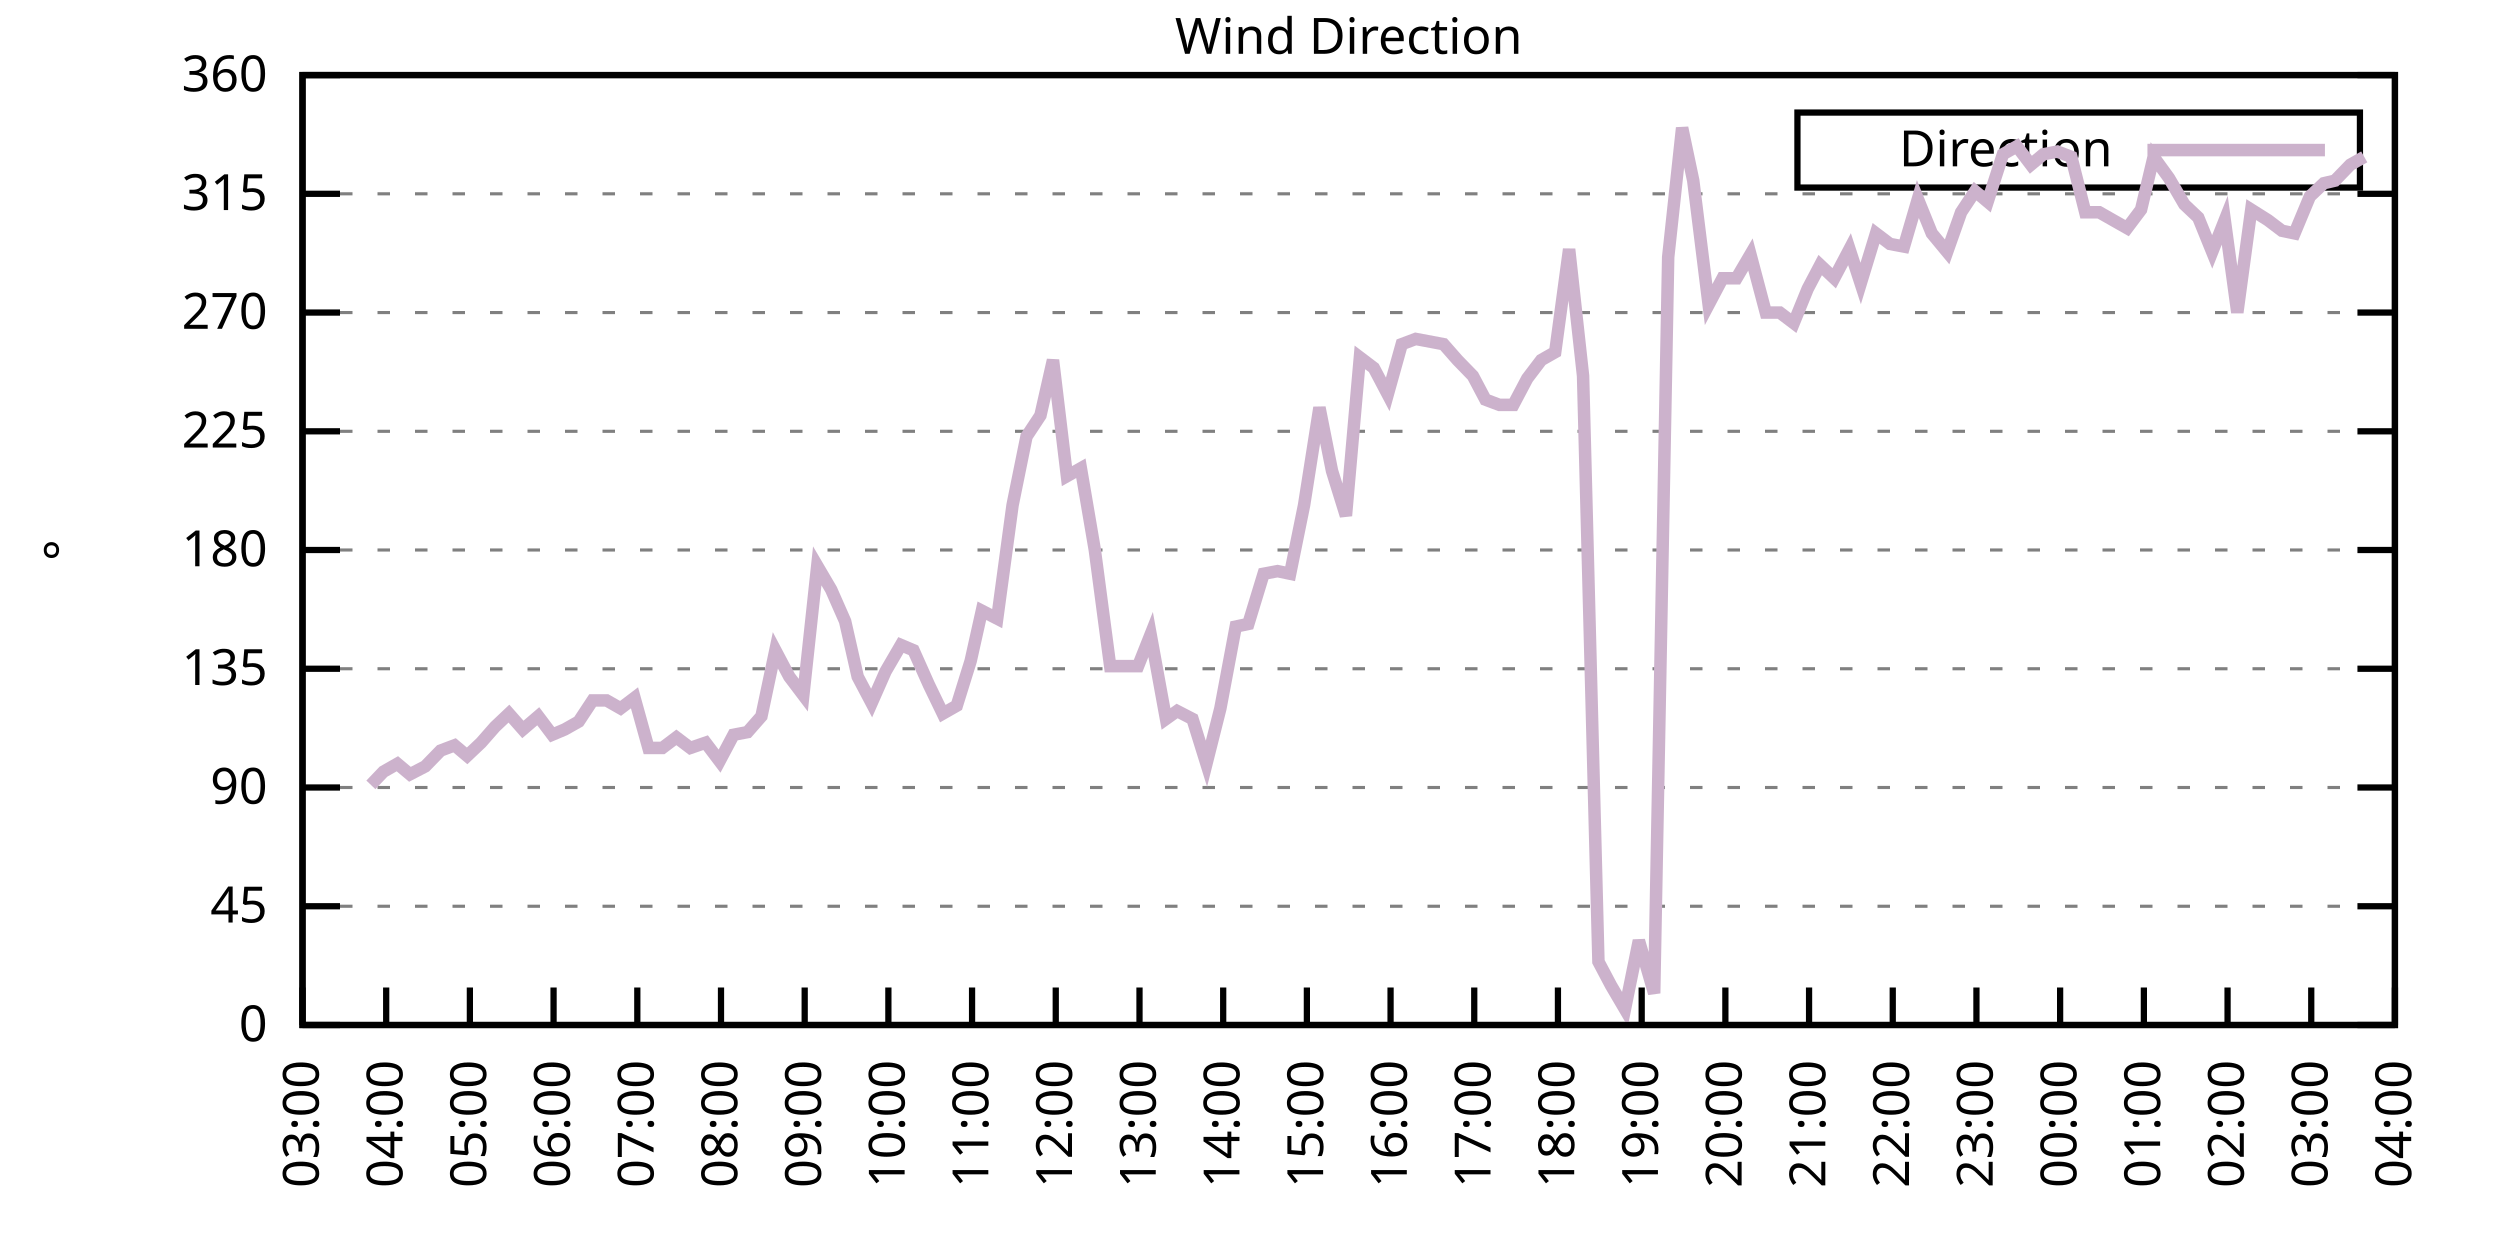
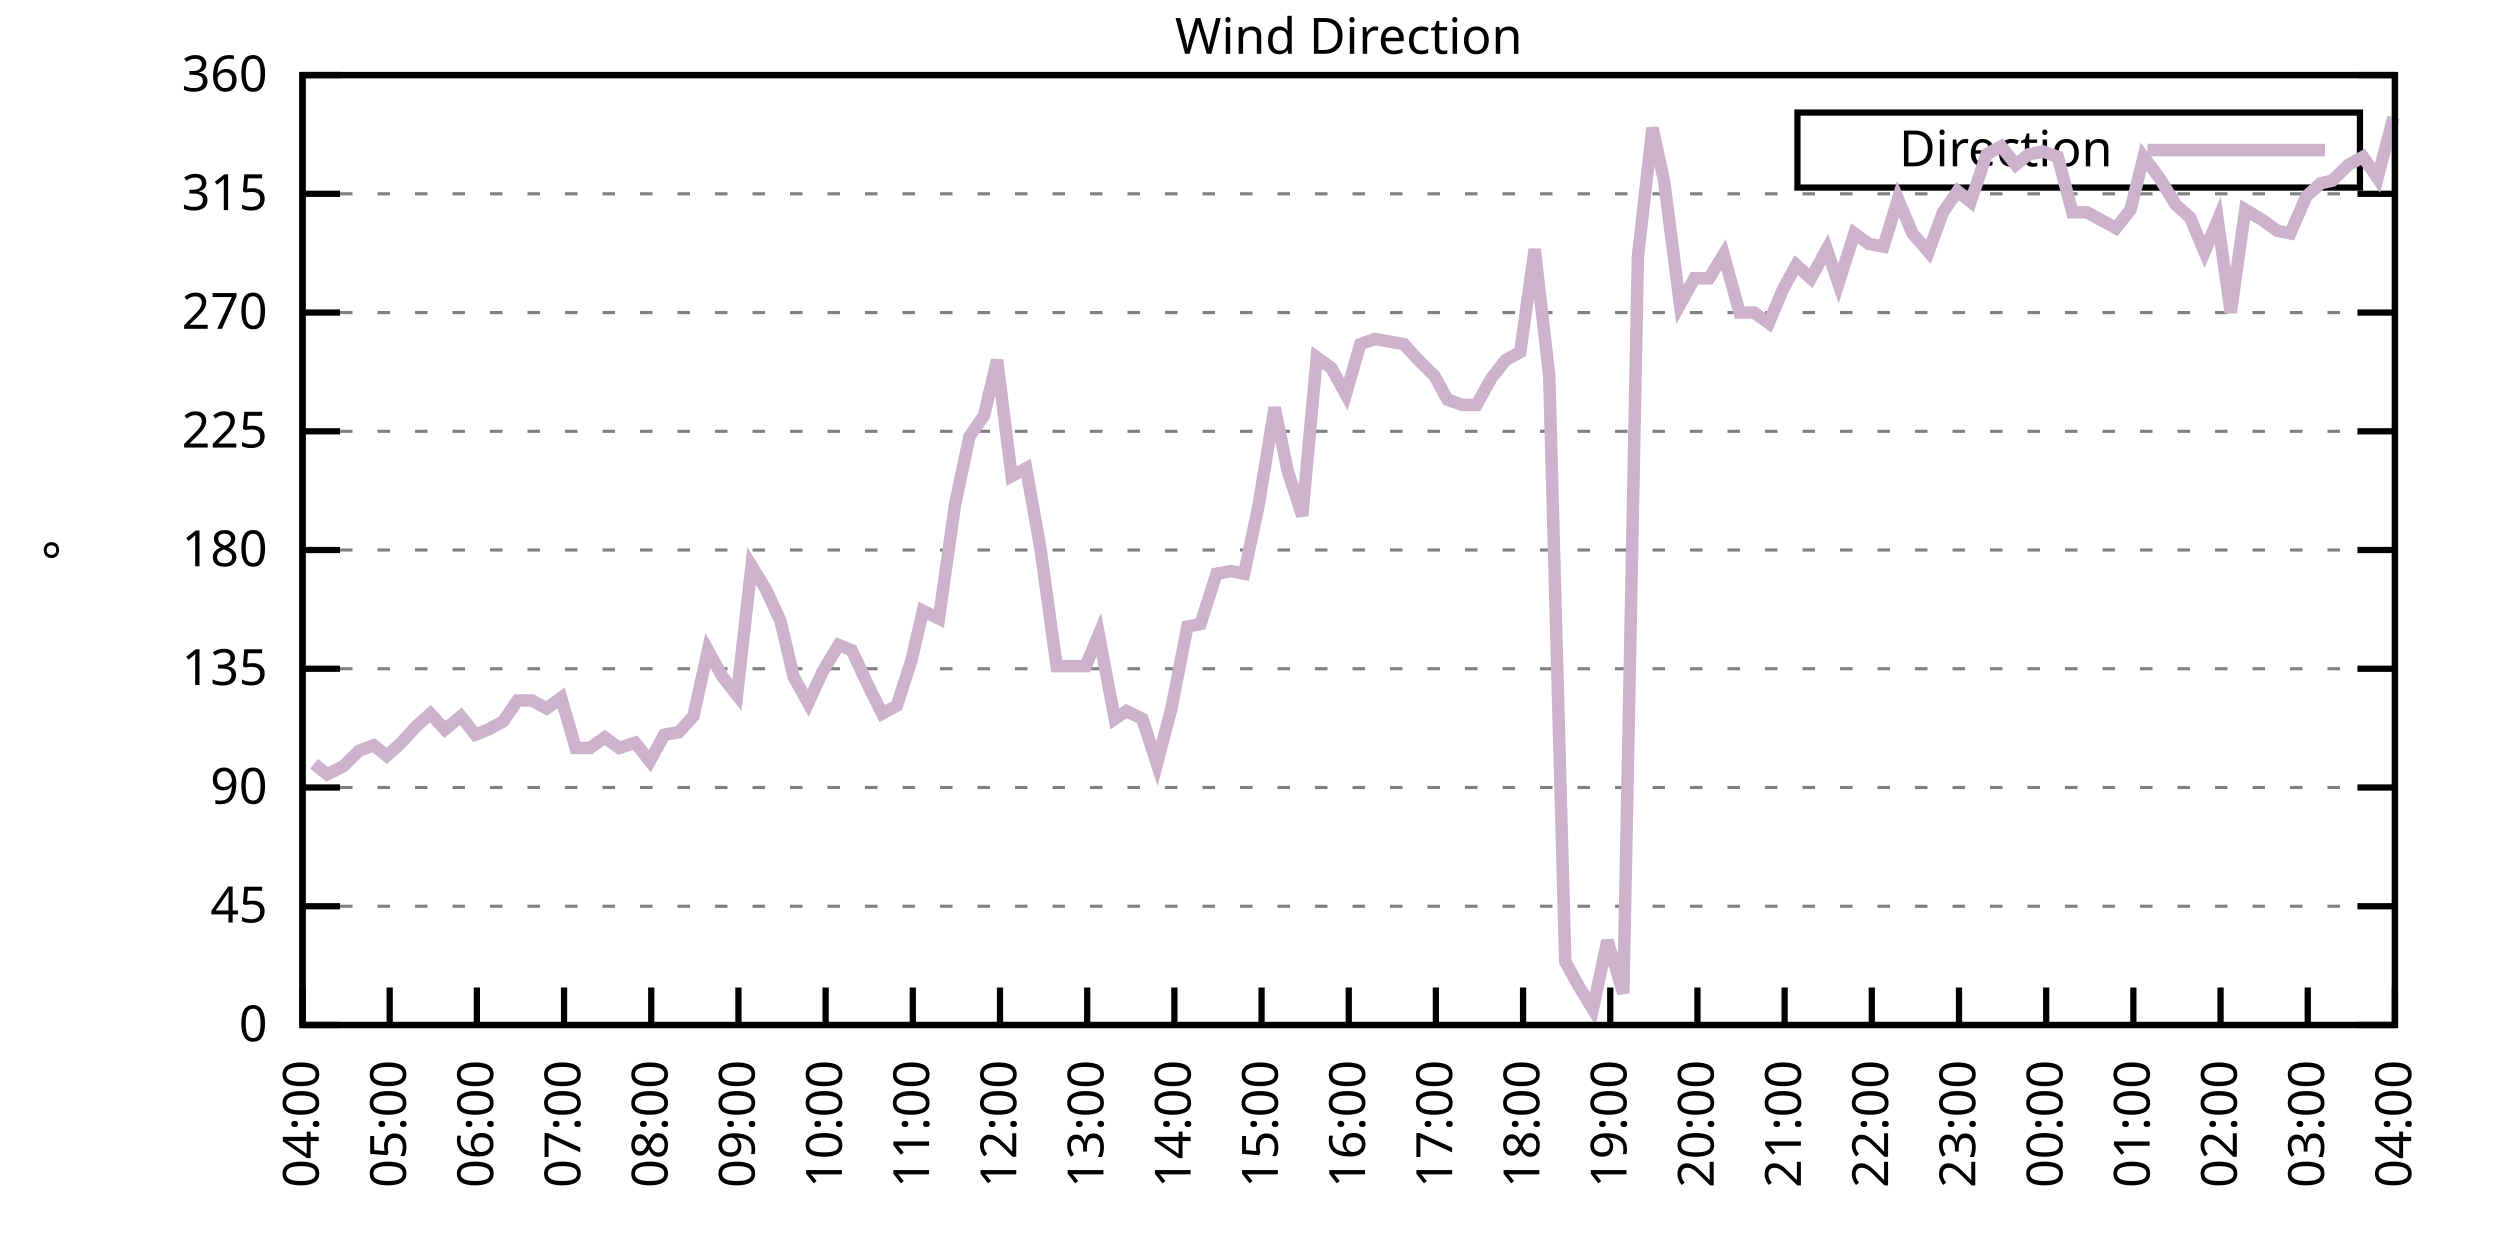
<svg xmlns="http://www.w3.org/2000/svg" xmlns:xlink="http://www.w3.org/1999/xlink" width="400" height="200" viewBox="0 0 400 200">
  <g id="gnuplot_canvas">
    <rect x="0" y="0" width="400" height="200" fill="none" />
    <defs>
      <circle id="gpDot" r="0.5" stroke-width="0.5" stroke="currentColor" />
      <path id="gpPt0" stroke-width="0.333" stroke="currentColor" d="M-1,0 h2 M0,-1 v2" />
      <path id="gpPt1" stroke-width="0.333" stroke="currentColor" d="M-1,-1 L1,1 M1,-1 L-1,1" />
      <path id="gpPt2" stroke-width="0.333" stroke="currentColor" d="M-1,0 L1,0 M0,-1 L0,1 M-1,-1 L1,1 M-1,1 L1,-1" />
      <rect id="gpPt3" stroke-width="0.333" stroke="currentColor" x="-1" y="-1" width="2" height="2" />
      <rect id="gpPt4" stroke-width="0.333" stroke="currentColor" fill="currentColor" x="-1" y="-1" width="2" height="2" />
      <circle id="gpPt5" stroke-width="0.333" stroke="currentColor" cx="0" cy="0" r="1" />
      <use xlink:href="#gpPt5" id="gpPt6" fill="currentColor" stroke="none" />
      <path id="gpPt7" stroke-width="0.333" stroke="currentColor" d="M0,-1.33 L-1.33,0.67 L1.33,0.67 z" />
      <use xlink:href="#gpPt7" id="gpPt8" fill="currentColor" stroke="none" />
      <use xlink:href="#gpPt7" id="gpPt9" stroke="currentColor" transform="rotate(180)" />
      <use xlink:href="#gpPt9" id="gpPt10" fill="currentColor" stroke="none" />
      <use xlink:href="#gpPt3" id="gpPt11" stroke="currentColor" transform="rotate(45)" />
      <use xlink:href="#gpPt11" id="gpPt12" fill="currentColor" stroke="none" />
      <path id="gpPt13" stroke-width="0.333" stroke="currentColor" d="M0,1.330 L1.265,0.411 L0.782,-1.067 L-0.782,-1.076 L-1.265,0.411 z" />
      <use xlink:href="#gpPt13" id="gpPt14" fill="currentColor" stroke="none" />
      <filter id="textbox" filterUnits="objectBoundingBox" x="0" y="0" height="1" width="1">
        <feFlood flood-color="white" flood-opacity="1" result="bgnd" />
        <feComposite in="SourceGraphic" in2="bgnd" operator="atop" />
      </filter>
      <filter id="greybox" filterUnits="objectBoundingBox" x="0" y="0" height="1" width="1">
        <feFlood flood-color="lightgrey" flood-opacity="1" result="grey" />
        <feComposite in="SourceGraphic" in2="grey" operator="atop" />
      </filter>
    </defs>
    <g fill="none" color="white" stroke="currentColor" stroke-width="1.00" stroke-linecap="butt" stroke-linejoin="miter">
</g>
    <g fill="none" color="black" stroke="currentColor" stroke-width="1.00" stroke-linecap="butt" stroke-linejoin="miter">
      <g stroke="none" shape-rendering="crispEdges">
        <polygon fill="rgb(255, 255, 255)" points="48.40,164.00 383.18,164.00 383.18,12.02 48.40,12.02 " />
      </g>
    </g>
    <g fill="none" color="black" stroke="currentColor" stroke-width="1.00" stroke-linecap="butt" stroke-linejoin="miter">
</g>
    <g fill="none" color="black" stroke="black" stroke-width="0.50" stroke-linecap="butt" stroke-linejoin="miter">
</g>
    <g fill="none" color="gray" stroke="currentColor" stroke-width="0.50" stroke-linecap="butt" stroke-linejoin="miter">
      <path stroke="gray" stroke-dasharray="2,4" class="gridline" d="M48.40,164.00 L383.19,164.00  " />
    </g>
    <g fill="none" color="gray" stroke="gray" stroke-width="1.00" stroke-linecap="butt" stroke-linejoin="miter">
</g>
    <g fill="none" color="black" stroke="currentColor" stroke-width="1.00" stroke-linecap="butt" stroke-linejoin="miter">
      <path stroke="black" d="M48.40,164.00 L54.40,164.00 M383.19,164.00 L377.19,164.00  " />
      <g transform="translate(42.80,166.60)" stroke="none" fill="black" font-family="Sans" font-size="8.00" text-anchor="end">
        <text>
          <tspan font-family="Sans"> 0</tspan>
        </text>
      </g>
    </g>
    <g fill="none" color="black" stroke="currentColor" stroke-width="1.00" stroke-linecap="butt" stroke-linejoin="miter">
</g>
    <g fill="none" color="black" stroke="black" stroke-width="0.50" stroke-linecap="butt" stroke-linejoin="miter">
</g>
    <g fill="none" color="gray" stroke="currentColor" stroke-width="0.50" stroke-linecap="butt" stroke-linejoin="miter">
      <path stroke="gray" stroke-dasharray="2,4" class="gridline" d="M48.40,145.00 L383.19,145.00  " />
    </g>
    <g fill="none" color="gray" stroke="gray" stroke-width="1.00" stroke-linecap="butt" stroke-linejoin="miter">
</g>
    <g fill="none" color="black" stroke="currentColor" stroke-width="1.00" stroke-linecap="butt" stroke-linejoin="miter">
      <path stroke="black" d="M48.40,145.00 L54.40,145.00 M383.19,145.00 L377.19,145.00  " />
      <g transform="translate(42.80,147.60)" stroke="none" fill="black" font-family="Sans" font-size="8.00" text-anchor="end">
        <text>
          <tspan font-family="Sans"> 45</tspan>
        </text>
      </g>
    </g>
    <g fill="none" color="black" stroke="currentColor" stroke-width="1.00" stroke-linecap="butt" stroke-linejoin="miter">
</g>
    <g fill="none" color="black" stroke="black" stroke-width="0.50" stroke-linecap="butt" stroke-linejoin="miter">
</g>
    <g fill="none" color="gray" stroke="currentColor" stroke-width="0.50" stroke-linecap="butt" stroke-linejoin="miter">
      <path stroke="gray" stroke-dasharray="2,4" class="gridline" d="M48.40,126.00 L383.19,126.00  " />
    </g>
    <g fill="none" color="gray" stroke="gray" stroke-width="1.00" stroke-linecap="butt" stroke-linejoin="miter">
</g>
    <g fill="none" color="black" stroke="currentColor" stroke-width="1.00" stroke-linecap="butt" stroke-linejoin="miter">
      <path stroke="black" d="M48.40,126.00 L54.40,126.00 M383.19,126.00 L377.19,126.00  " />
      <g transform="translate(42.80,128.60)" stroke="none" fill="black" font-family="Sans" font-size="8.00" text-anchor="end">
        <text>
          <tspan font-family="Sans"> 90</tspan>
        </text>
      </g>
    </g>
    <g fill="none" color="black" stroke="currentColor" stroke-width="1.00" stroke-linecap="butt" stroke-linejoin="miter">
</g>
    <g fill="none" color="black" stroke="black" stroke-width="0.50" stroke-linecap="butt" stroke-linejoin="miter">
</g>
    <g fill="none" color="gray" stroke="currentColor" stroke-width="0.50" stroke-linecap="butt" stroke-linejoin="miter">
      <path stroke="gray" stroke-dasharray="2,4" class="gridline" d="M48.40,107.00 L383.19,107.00  " />
    </g>
    <g fill="none" color="gray" stroke="gray" stroke-width="1.00" stroke-linecap="butt" stroke-linejoin="miter">
</g>
    <g fill="none" color="black" stroke="currentColor" stroke-width="1.00" stroke-linecap="butt" stroke-linejoin="miter">
      <path stroke="black" d="M48.40,107.00 L54.40,107.00 M383.19,107.00 L377.19,107.00  " />
      <g transform="translate(42.80,109.60)" stroke="none" fill="black" font-family="Sans" font-size="8.00" text-anchor="end">
        <text>
          <tspan font-family="Sans"> 135</tspan>
        </text>
      </g>
    </g>
    <g fill="none" color="black" stroke="currentColor" stroke-width="1.00" stroke-linecap="butt" stroke-linejoin="miter">
</g>
    <g fill="none" color="black" stroke="black" stroke-width="0.50" stroke-linecap="butt" stroke-linejoin="miter">
</g>
    <g fill="none" color="gray" stroke="currentColor" stroke-width="0.50" stroke-linecap="butt" stroke-linejoin="miter">
      <path stroke="gray" stroke-dasharray="2,4" class="gridline" d="M48.40,88.00 L383.19,88.00  " />
    </g>
    <g fill="none" color="gray" stroke="gray" stroke-width="1.00" stroke-linecap="butt" stroke-linejoin="miter">
</g>
    <g fill="none" color="black" stroke="currentColor" stroke-width="1.00" stroke-linecap="butt" stroke-linejoin="miter">
      <path stroke="black" d="M48.40,88.00 L54.40,88.00 M383.19,88.00 L377.19,88.00  " />
      <g transform="translate(42.80,90.60)" stroke="none" fill="black" font-family="Sans" font-size="8.00" text-anchor="end">
        <text>
          <tspan font-family="Sans"> 180</tspan>
        </text>
      </g>
    </g>
    <g fill="none" color="black" stroke="currentColor" stroke-width="1.00" stroke-linecap="butt" stroke-linejoin="miter">
</g>
    <g fill="none" color="black" stroke="black" stroke-width="0.50" stroke-linecap="butt" stroke-linejoin="miter">
</g>
    <g fill="none" color="gray" stroke="currentColor" stroke-width="0.50" stroke-linecap="butt" stroke-linejoin="miter">
      <path stroke="gray" stroke-dasharray="2,4" class="gridline" d="M48.40,69.01 L383.19,69.01  " />
    </g>
    <g fill="none" color="gray" stroke="gray" stroke-width="1.00" stroke-linecap="butt" stroke-linejoin="miter">
</g>
    <g fill="none" color="black" stroke="currentColor" stroke-width="1.00" stroke-linecap="butt" stroke-linejoin="miter">
      <path stroke="black" d="M48.40,69.01 L54.40,69.01 M383.19,69.01 L377.19,69.01  " />
      <g transform="translate(42.80,71.61)" stroke="none" fill="black" font-family="Sans" font-size="8.00" text-anchor="end">
        <text>
          <tspan font-family="Sans"> 225</tspan>
        </text>
      </g>
    </g>
    <g fill="none" color="black" stroke="currentColor" stroke-width="1.00" stroke-linecap="butt" stroke-linejoin="miter">
</g>
    <g fill="none" color="black" stroke="black" stroke-width="0.50" stroke-linecap="butt" stroke-linejoin="miter">
</g>
    <g fill="none" color="gray" stroke="currentColor" stroke-width="0.50" stroke-linecap="butt" stroke-linejoin="miter">
      <path stroke="gray" stroke-dasharray="2,4" class="gridline" d="M48.40,50.01 L383.19,50.01  " />
    </g>
    <g fill="none" color="gray" stroke="gray" stroke-width="1.00" stroke-linecap="butt" stroke-linejoin="miter">
</g>
    <g fill="none" color="black" stroke="currentColor" stroke-width="1.00" stroke-linecap="butt" stroke-linejoin="miter">
      <path stroke="black" d="M48.40,50.01 L54.40,50.01 M383.19,50.01 L377.19,50.01  " />
      <g transform="translate(42.80,52.61)" stroke="none" fill="black" font-family="Sans" font-size="8.00" text-anchor="end">
        <text>
          <tspan font-family="Sans"> 270</tspan>
        </text>
      </g>
    </g>
    <g fill="none" color="black" stroke="currentColor" stroke-width="1.00" stroke-linecap="butt" stroke-linejoin="miter">
</g>
    <g fill="none" color="black" stroke="black" stroke-width="0.50" stroke-linecap="butt" stroke-linejoin="miter">
</g>
    <g fill="none" color="gray" stroke="currentColor" stroke-width="0.50" stroke-linecap="butt" stroke-linejoin="miter">
      <path stroke="gray" stroke-dasharray="2,4" class="gridline" d="M48.40,31.01 L383.19,31.01  " />
    </g>
    <g fill="none" color="gray" stroke="gray" stroke-width="1.00" stroke-linecap="butt" stroke-linejoin="miter">
</g>
    <g fill="none" color="black" stroke="currentColor" stroke-width="1.00" stroke-linecap="butt" stroke-linejoin="miter">
      <path stroke="black" d="M48.40,31.01 L54.40,31.01 M383.19,31.01 L377.19,31.01  " />
      <g transform="translate(42.80,33.61)" stroke="none" fill="black" font-family="Sans" font-size="8.00" text-anchor="end">
        <text>
          <tspan font-family="Sans"> 315</tspan>
        </text>
      </g>
    </g>
    <g fill="none" color="black" stroke="currentColor" stroke-width="1.00" stroke-linecap="butt" stroke-linejoin="miter">
</g>
    <g fill="none" color="black" stroke="black" stroke-width="0.50" stroke-linecap="butt" stroke-linejoin="miter">
</g>
    <g fill="none" color="gray" stroke="currentColor" stroke-width="0.50" stroke-linecap="butt" stroke-linejoin="miter">
      <path stroke="gray" stroke-dasharray="2,4" class="gridline" d="M48.40,12.01 L383.19,12.01  " />
    </g>
    <g fill="none" color="gray" stroke="gray" stroke-width="1.00" stroke-linecap="butt" stroke-linejoin="miter">
</g>
    <g fill="none" color="black" stroke="currentColor" stroke-width="1.00" stroke-linecap="butt" stroke-linejoin="miter">
      <path stroke="black" d="M48.40,12.01 L54.40,12.01 M383.19,12.01 L377.19,12.01  " />
      <g transform="translate(42.80,14.61)" stroke="none" fill="black" font-family="Sans" font-size="8.00" text-anchor="end">
        <text>
          <tspan font-family="Sans"> 360</tspan>
        </text>
      </g>
    </g>
    <g fill="none" color="black" stroke="currentColor" stroke-width="1.00" stroke-linecap="butt" stroke-linejoin="miter">
      <path stroke="black" d="M48.40,164.00 L48.40,158.00  " />
      <g transform="translate(51.00,169.60) rotate(270.00)" stroke="none" fill="black" font-family="Sans" font-size="8.00" text-anchor="end">
        <text>
-           <tspan font-family="Sans">03:00</tspan>
-         </text>
-       </g>
-     </g>
-     <g fill="none" color="black" stroke="currentColor" stroke-width="1.00" stroke-linecap="butt" stroke-linejoin="miter">
-       <path stroke="black" d="M61.79,164.00 L61.79,158.00  " />
-       <g transform="translate(64.39,169.60) rotate(270.00)" stroke="none" fill="black" font-family="Sans" font-size="8.00" text-anchor="end">
-         <text>
          <tspan font-family="Sans">04:00</tspan>
        </text>
      </g>
    </g>
    <g fill="none" color="black" stroke="currentColor" stroke-width="1.00" stroke-linecap="butt" stroke-linejoin="miter">
-       <path stroke="black" d="M75.18,164.00 L75.18,158.00  " />
-       <g transform="translate(77.78,169.60) rotate(270.00)" stroke="none" fill="black" font-family="Sans" font-size="8.00" text-anchor="end">
+       <path stroke="black" d="M62.35,164.00 L62.35,158.00  " />
+       <g transform="translate(64.95,169.60) rotate(270.00)" stroke="none" fill="black" font-family="Sans" font-size="8.00" text-anchor="end">
        <text>
          <tspan font-family="Sans">05:00</tspan>
        </text>
      </g>
    </g>
    <g fill="none" color="black" stroke="currentColor" stroke-width="1.00" stroke-linecap="butt" stroke-linejoin="miter">
-       <path stroke="black" d="M88.57,164.00 L88.57,158.00  " />
-       <g transform="translate(91.17,169.60) rotate(270.00)" stroke="none" fill="black" font-family="Sans" font-size="8.00" text-anchor="end">
+       <path stroke="black" d="M76.30,164.00 L76.30,158.00  " />
+       <g transform="translate(78.90,169.60) rotate(270.00)" stroke="none" fill="black" font-family="Sans" font-size="8.00" text-anchor="end">
        <text>
          <tspan font-family="Sans">06:00</tspan>
        </text>
      </g>
    </g>
    <g fill="none" color="black" stroke="currentColor" stroke-width="1.00" stroke-linecap="butt" stroke-linejoin="miter">
-       <path stroke="black" d="M101.97,164.00 L101.97,158.00  " />
-       <g transform="translate(104.57,169.60) rotate(270.00)" stroke="none" fill="black" font-family="Sans" font-size="8.00" text-anchor="end">
+       <path stroke="black" d="M90.25,164.00 L90.25,158.00  " />
+       <g transform="translate(92.85,169.60) rotate(270.00)" stroke="none" fill="black" font-family="Sans" font-size="8.00" text-anchor="end">
        <text>
          <tspan font-family="Sans">07:00</tspan>
        </text>
      </g>
    </g>
    <g fill="none" color="black" stroke="currentColor" stroke-width="1.00" stroke-linecap="butt" stroke-linejoin="miter">
-       <path stroke="black" d="M115.36,164.00 L115.36,158.00  " />
-       <g transform="translate(117.96,169.60) rotate(270.00)" stroke="none" fill="black" font-family="Sans" font-size="8.00" text-anchor="end">
+       <path stroke="black" d="M104.20,164.00 L104.20,158.00  " />
+       <g transform="translate(106.80,169.60) rotate(270.00)" stroke="none" fill="black" font-family="Sans" font-size="8.00" text-anchor="end">
        <text>
          <tspan font-family="Sans">08:00</tspan>
        </text>
      </g>
    </g>
    <g fill="none" color="black" stroke="currentColor" stroke-width="1.00" stroke-linecap="butt" stroke-linejoin="miter">
-       <path stroke="black" d="M128.75,164.00 L128.75,158.00  " />
-       <g transform="translate(131.35,169.60) rotate(270.00)" stroke="none" fill="black" font-family="Sans" font-size="8.00" text-anchor="end">
+       <path stroke="black" d="M118.15,164.00 L118.15,158.00  " />
+       <g transform="translate(120.75,169.60) rotate(270.00)" stroke="none" fill="black" font-family="Sans" font-size="8.00" text-anchor="end">
        <text>
          <tspan font-family="Sans">09:00</tspan>
        </text>
      </g>
    </g>
    <g fill="none" color="black" stroke="currentColor" stroke-width="1.00" stroke-linecap="butt" stroke-linejoin="miter">
-       <path stroke="black" d="M142.14,164.00 L142.14,158.00  " />
-       <g transform="translate(144.74,169.60) rotate(270.00)" stroke="none" fill="black" font-family="Sans" font-size="8.00" text-anchor="end">
+       <path stroke="black" d="M132.10,164.00 L132.10,158.00  " />
+       <g transform="translate(134.70,169.60) rotate(270.00)" stroke="none" fill="black" font-family="Sans" font-size="8.00" text-anchor="end">
        <text>
          <tspan font-family="Sans">10:00</tspan>
        </text>
      </g>
    </g>
    <g fill="none" color="black" stroke="currentColor" stroke-width="1.00" stroke-linecap="butt" stroke-linejoin="miter">
-       <path stroke="black" d="M155.53,164.00 L155.53,158.00  " />
-       <g transform="translate(158.13,169.60) rotate(270.00)" stroke="none" fill="black" font-family="Sans" font-size="8.00" text-anchor="end">
+       <path stroke="black" d="M146.05,164.00 L146.05,158.00  " />
+       <g transform="translate(148.65,169.60) rotate(270.00)" stroke="none" fill="black" font-family="Sans" font-size="8.00" text-anchor="end">
        <text>
          <tspan font-family="Sans">11:00</tspan>
        </text>
      </g>
    </g>
    <g fill="none" color="black" stroke="currentColor" stroke-width="1.00" stroke-linecap="butt" stroke-linejoin="miter">
-       <path stroke="black" d="M168.92,164.00 L168.92,158.00  " />
-       <g transform="translate(171.52,169.60) rotate(270.00)" stroke="none" fill="black" font-family="Sans" font-size="8.00" text-anchor="end">
+       <path stroke="black" d="M160.00,164.00 L160.00,158.00  " />
+       <g transform="translate(162.60,169.60) rotate(270.00)" stroke="none" fill="black" font-family="Sans" font-size="8.00" text-anchor="end">
        <text>
          <tspan font-family="Sans">12:00</tspan>
        </text>
      </g>
    </g>
    <g fill="none" color="black" stroke="currentColor" stroke-width="1.00" stroke-linecap="butt" stroke-linejoin="miter">
-       <path stroke="black" d="M182.32,164.00 L182.32,158.00  " />
-       <g transform="translate(184.92,169.60) rotate(270.00)" stroke="none" fill="black" font-family="Sans" font-size="8.00" text-anchor="end">
+       <path stroke="black" d="M173.95,164.00 L173.95,158.00  " />
+       <g transform="translate(176.55,169.60) rotate(270.00)" stroke="none" fill="black" font-family="Sans" font-size="8.00" text-anchor="end">
        <text>
          <tspan font-family="Sans">13:00</tspan>
        </text>
      </g>
    </g>
    <g fill="none" color="black" stroke="currentColor" stroke-width="1.00" stroke-linecap="butt" stroke-linejoin="miter">
-       <path stroke="black" d="M195.71,164.00 L195.71,158.00  " />
-       <g transform="translate(198.31,169.60) rotate(270.00)" stroke="none" fill="black" font-family="Sans" font-size="8.00" text-anchor="end">
+       <path stroke="black" d="M187.90,164.00 L187.90,158.00  " />
+       <g transform="translate(190.50,169.60) rotate(270.00)" stroke="none" fill="black" font-family="Sans" font-size="8.00" text-anchor="end">
        <text>
          <tspan font-family="Sans">14:00</tspan>
        </text>
      </g>
    </g>
    <g fill="none" color="black" stroke="currentColor" stroke-width="1.00" stroke-linecap="butt" stroke-linejoin="miter">
-       <path stroke="black" d="M209.10,164.00 L209.10,158.00  " />
-       <g transform="translate(211.70,169.60) rotate(270.00)" stroke="none" fill="black" font-family="Sans" font-size="8.00" text-anchor="end">
+       <path stroke="black" d="M201.85,164.00 L201.85,158.00  " />
+       <g transform="translate(204.45,169.60) rotate(270.00)" stroke="none" fill="black" font-family="Sans" font-size="8.00" text-anchor="end">
        <text>
          <tspan font-family="Sans">15:00</tspan>
        </text>
      </g>
    </g>
    <g fill="none" color="black" stroke="currentColor" stroke-width="1.00" stroke-linecap="butt" stroke-linejoin="miter">
-       <path stroke="black" d="M222.49,164.00 L222.49,158.00  " />
-       <g transform="translate(225.09,169.60) rotate(270.00)" stroke="none" fill="black" font-family="Sans" font-size="8.00" text-anchor="end">
+       <path stroke="black" d="M215.80,164.00 L215.80,158.00  " />
+       <g transform="translate(218.40,169.60) rotate(270.00)" stroke="none" fill="black" font-family="Sans" font-size="8.00" text-anchor="end">
        <text>
          <tspan font-family="Sans">16:00</tspan>
        </text>
      </g>
    </g>
    <g fill="none" color="black" stroke="currentColor" stroke-width="1.00" stroke-linecap="butt" stroke-linejoin="miter">
-       <path stroke="black" d="M235.88,164.00 L235.88,158.00  " />
-       <g transform="translate(238.48,169.60) rotate(270.00)" stroke="none" fill="black" font-family="Sans" font-size="8.00" text-anchor="end">
+       <path stroke="black" d="M229.74,164.00 L229.74,158.00  " />
+       <g transform="translate(232.34,169.60) rotate(270.00)" stroke="none" fill="black" font-family="Sans" font-size="8.00" text-anchor="end">
        <text>
          <tspan font-family="Sans">17:00</tspan>
        </text>
      </g>
    </g>
    <g fill="none" color="black" stroke="currentColor" stroke-width="1.00" stroke-linecap="butt" stroke-linejoin="miter">
-       <path stroke="black" d="M249.27,164.00 L249.27,158.00  " />
-       <g transform="translate(251.87,169.60) rotate(270.00)" stroke="none" fill="black" font-family="Sans" font-size="8.00" text-anchor="end">
+       <path stroke="black" d="M243.69,164.00 L243.69,158.00  " />
+       <g transform="translate(246.29,169.60) rotate(270.00)" stroke="none" fill="black" font-family="Sans" font-size="8.00" text-anchor="end">
        <text>
          <tspan font-family="Sans">18:00</tspan>
        </text>
      </g>
    </g>
    <g fill="none" color="black" stroke="currentColor" stroke-width="1.00" stroke-linecap="butt" stroke-linejoin="miter">
-       <path stroke="black" d="M262.67,164.00 L262.67,158.00  " />
-       <g transform="translate(265.27,169.60) rotate(270.00)" stroke="none" fill="black" font-family="Sans" font-size="8.00" text-anchor="end">
+       <path stroke="black" d="M257.64,164.00 L257.64,158.00  " />
+       <g transform="translate(260.24,169.60) rotate(270.00)" stroke="none" fill="black" font-family="Sans" font-size="8.00" text-anchor="end">
        <text>
          <tspan font-family="Sans">19:00</tspan>
        </text>
      </g>
    </g>
    <g fill="none" color="black" stroke="currentColor" stroke-width="1.00" stroke-linecap="butt" stroke-linejoin="miter">
-       <path stroke="black" d="M276.06,164.00 L276.06,158.00  " />
-       <g transform="translate(278.66,169.60) rotate(270.00)" stroke="none" fill="black" font-family="Sans" font-size="8.00" text-anchor="end">
+       <path stroke="black" d="M271.59,164.00 L271.59,158.00  " />
+       <g transform="translate(274.19,169.60) rotate(270.00)" stroke="none" fill="black" font-family="Sans" font-size="8.00" text-anchor="end">
        <text>
          <tspan font-family="Sans">20:00</tspan>
        </text>
      </g>
    </g>
    <g fill="none" color="black" stroke="currentColor" stroke-width="1.00" stroke-linecap="butt" stroke-linejoin="miter">
-       <path stroke="black" d="M289.45,164.00 L289.45,158.00  " />
-       <g transform="translate(292.05,169.60) rotate(270.00)" stroke="none" fill="black" font-family="Sans" font-size="8.00" text-anchor="end">
+       <path stroke="black" d="M285.54,164.00 L285.54,158.00  " />
+       <g transform="translate(288.14,169.60) rotate(270.00)" stroke="none" fill="black" font-family="Sans" font-size="8.00" text-anchor="end">
        <text>
          <tspan font-family="Sans">21:00</tspan>
        </text>
      </g>
    </g>
    <g fill="none" color="black" stroke="currentColor" stroke-width="1.00" stroke-linecap="butt" stroke-linejoin="miter">
-       <path stroke="black" d="M302.84,164.00 L302.84,158.00  " />
-       <g transform="translate(305.44,169.60) rotate(270.00)" stroke="none" fill="black" font-family="Sans" font-size="8.00" text-anchor="end">
+       <path stroke="black" d="M299.49,164.00 L299.49,158.00  " />
+       <g transform="translate(302.09,169.60) rotate(270.00)" stroke="none" fill="black" font-family="Sans" font-size="8.00" text-anchor="end">
        <text>
          <tspan font-family="Sans">22:00</tspan>
        </text>
      </g>
    </g>
    <g fill="none" color="black" stroke="currentColor" stroke-width="1.00" stroke-linecap="butt" stroke-linejoin="miter">
-       <path stroke="black" d="M316.23,164.00 L316.23,158.00  " />
-       <g transform="translate(318.83,169.60) rotate(270.00)" stroke="none" fill="black" font-family="Sans" font-size="8.00" text-anchor="end">
+       <path stroke="black" d="M313.44,164.00 L313.44,158.00  " />
+       <g transform="translate(316.04,169.60) rotate(270.00)" stroke="none" fill="black" font-family="Sans" font-size="8.00" text-anchor="end">
        <text>
          <tspan font-family="Sans">23:00</tspan>
        </text>
      </g>
    </g>
    <g fill="none" color="black" stroke="currentColor" stroke-width="1.00" stroke-linecap="butt" stroke-linejoin="miter">
-       <path stroke="black" d="M329.62,164.00 L329.62,158.00  " />
-       <g transform="translate(332.22,169.60) rotate(270.00)" stroke="none" fill="black" font-family="Sans" font-size="8.00" text-anchor="end">
+       <path stroke="black" d="M327.39,164.00 L327.39,158.00  " />
+       <g transform="translate(329.99,169.60) rotate(270.00)" stroke="none" fill="black" font-family="Sans" font-size="8.00" text-anchor="end">
        <text>
          <tspan font-family="Sans">00:00</tspan>
        </text>
      </g>
    </g>
    <g fill="none" color="black" stroke="currentColor" stroke-width="1.00" stroke-linecap="butt" stroke-linejoin="miter">
-       <path stroke="black" d="M343.02,164.00 L343.02,158.00  " />
-       <g transform="translate(345.62,169.60) rotate(270.00)" stroke="none" fill="black" font-family="Sans" font-size="8.00" text-anchor="end">
+       <path stroke="black" d="M341.34,164.00 L341.34,158.00  " />
+       <g transform="translate(343.94,169.60) rotate(270.00)" stroke="none" fill="black" font-family="Sans" font-size="8.00" text-anchor="end">
        <text>
          <tspan font-family="Sans">01:00</tspan>
        </text>
      </g>
    </g>
    <g fill="none" color="black" stroke="currentColor" stroke-width="1.00" stroke-linecap="butt" stroke-linejoin="miter">
-       <path stroke="black" d="M356.41,164.00 L356.41,158.00  " />
-       <g transform="translate(359.01,169.60) rotate(270.00)" stroke="none" fill="black" font-family="Sans" font-size="8.00" text-anchor="end">
+       <path stroke="black" d="M355.29,164.00 L355.29,158.00  " />
+       <g transform="translate(357.89,169.60) rotate(270.00)" stroke="none" fill="black" font-family="Sans" font-size="8.00" text-anchor="end">
        <text>
          <tspan font-family="Sans">02:00</tspan>
        </text>
      </g>
    </g>
    <g fill="none" color="black" stroke="currentColor" stroke-width="1.00" stroke-linecap="butt" stroke-linejoin="miter">
-       <path stroke="black" d="M369.80,164.00 L369.80,158.00  " />
-       <g transform="translate(372.40,169.60) rotate(270.00)" stroke="none" fill="black" font-family="Sans" font-size="8.00" text-anchor="end">
+       <path stroke="black" d="M369.24,164.00 L369.24,158.00  " />
+       <g transform="translate(371.84,169.60) rotate(270.00)" stroke="none" fill="black" font-family="Sans" font-size="8.00" text-anchor="end">
        <text>
          <tspan font-family="Sans">03:00</tspan>
        </text>
      </g>
    </g>
    <g fill="none" color="black" stroke="currentColor" stroke-width="1.00" stroke-linecap="butt" stroke-linejoin="miter">
      <path stroke="black" d="M383.19,164.00 L383.19,158.00  " />
      <g transform="translate(385.79,169.60) rotate(270.00)" stroke="none" fill="black" font-family="Sans" font-size="8.00" text-anchor="end">
        <text>
          <tspan font-family="Sans">04:00</tspan>
        </text>
      </g>
    </g>
    <g fill="none" color="black" stroke="currentColor" stroke-width="1.00" stroke-linecap="butt" stroke-linejoin="miter">
</g>
    <g fill="none" color="black" stroke="currentColor" stroke-width="1.00" stroke-linecap="butt" stroke-linejoin="miter">
      <path stroke="black" d="M48.40,12.01 L48.40,164.00 L383.19,164.00 L383.19,12.01 L48.40,12.01 Z  " />
    </g>
    <g fill="none" color="black" stroke="currentColor" stroke-width="1.00" stroke-linecap="butt" stroke-linejoin="miter">
</g>
    <g fill="none" color="black" stroke="currentColor" stroke-width="1.00" stroke-linecap="butt" stroke-linejoin="miter">
      <path stroke="black" d="M287.59,30.01 L287.59,18.01 L377.59,18.01 L377.59,30.01 L287.59,30.01 Z  " />
    </g>
    <g id="Wind_direction_plot_1">
      <g fill="none" color="white" stroke="black" stroke-width="2.00" stroke-linecap="butt" stroke-linejoin="miter">
</g>
      <g fill="none" color="black" stroke="currentColor" stroke-width="2.00" stroke-linecap="butt" stroke-linejoin="miter">
        <g transform="translate(337.99,26.61)" stroke="none" fill="black" font-family="Sans" font-size="8.00" text-anchor="end">
          <text>
            <tspan font-family="Sans">Direction</tspan>
          </text>
        </g>
      </g>
      <g fill="none" color="black" stroke="currentColor" stroke-width="2.00" stroke-linecap="butt" stroke-linejoin="miter">
-         <path stroke="rgb(204, 178, 204)" d="M343.59,24.01 L371.99,24.01 M59.34,125.58 L61.35,123.47 L63.58,122.20 L65.59,123.89 L68.04,122.62 L70.50,120.09   L72.73,119.25 L74.74,120.94 L76.97,118.83 L79.20,116.29 L81.43,114.18 L83.66,116.71 L86.12,114.60 L88.35,117.56   L90.36,116.71 L92.59,115.45 L94.82,112.07 L97.06,112.07 L99.29,113.34 L101.52,111.65 L103.75,119.67 L105.98,119.67   L108.22,117.98 L110.45,119.67 L112.90,118.83 L115.13,121.78 L117.37,117.56 L119.60,117.14 L121.83,114.60 L124.06,104.05   L126.29,108.27 L128.53,111.23 L130.76,90.54 L132.99,94.34 L135.22,99.40 L137.23,108.27 L139.46,112.49 L141.69,107.43   L144.15,103.20 L146.16,104.05 L148.61,109.54 L150.85,114.18 L153.08,112.91 L155.31,105.74 L157.10,97.72 L159.55,98.98   L162.01,80.83 L164.24,69.85 L166.47,66.47 L168.48,57.61 L170.71,76.18 L172.94,74.92 L175.17,88.00 L177.63,106.58   L179.86,106.58 L182.09,106.58 L184.10,101.52 L186.56,115.03 L188.34,113.76 L190.80,115.03 L193.03,122.20 L195.26,113.34   L197.72,100.25 L199.73,99.83 L202.18,91.80 L204.41,91.38 L206.42,91.80 L208.65,80.83 L211.11,65.21 L213.12,75.34   L215.35,82.52 L217.58,57.18 L219.81,58.87 L222.04,63.10 L224.28,55.07 L226.51,54.23 L228.74,54.65 L230.97,55.07   L233.20,57.61 L235.66,60.14 L237.67,63.94 L239.90,64.78 L242.13,64.78 L244.36,60.56 L246.60,57.61 L248.83,56.34   L251.06,39.87 L253.29,60.14 L255.75,153.87 L257.76,157.67 L259.99,161.47 L262.22,150.49 L264.67,158.93 L266.91,41.14   L269.14,20.45 L270.92,28.90 L273.38,48.74 L275.61,44.52 L277.84,44.52 L280.07,40.72 L282.53,50.01 L284.76,50.01   L286.99,51.70 L289.23,46.21 L291.23,42.41 L293.47,44.52 L295.92,39.87 L297.71,45.36 L300.16,37.34 L302.39,39.03   L304.63,39.45 L306.86,31.85 L309.09,37.34 L311.54,40.30 L313.78,33.96 L316.01,30.59 L318.02,32.28 L320.47,24.68   L322.70,23.41 L324.94,26.36 L326.95,24.68 L329.18,24.25 L331.41,25.10 L333.64,33.96 L335.87,33.96 L338.10,35.23   L340.34,36.50 L342.57,33.54 L344.58,25.10 L347.03,28.48 L349.49,32.70 L351.72,34.81 L353.95,40.30 L355.96,35.23   L357.97,50.01 L360.20,33.54 L362.88,35.23 L365.11,36.92 L367.12,37.34 L369.58,31.43 L371.81,29.32 L373.59,28.90   L376.05,26.36 L378.28,25.10  " />
+         <path stroke="rgb(204, 178, 204)" d="M343.59,24.01 L371.99,24.01 M50.26,122.20 L52.35,123.89 L54.91,122.62 L57.47,120.09 L59.79,119.25 L61.88,120.94   L64.21,118.83 L66.53,116.29 L68.86,114.18 L71.18,116.71 L73.74,114.60 L76.07,117.56 L78.16,116.71 L80.48,115.45   L82.81,112.07 L85.13,112.07 L87.46,113.34 L89.78,111.65 L92.11,119.67 L94.43,119.67 L96.76,117.98 L99.08,119.67   L101.64,118.83 L103.97,121.78 L106.29,117.56 L108.62,117.14 L110.94,114.60 L113.27,104.05 L115.59,108.27 L117.92,111.23   L120.24,90.54 L122.57,94.34 L124.89,99.40 L126.98,108.27 L129.31,112.49 L131.63,107.43 L134.19,103.20 L136.28,104.05   L138.84,109.54 L141.16,114.18 L143.49,112.91 L145.81,105.74 L147.67,97.72 L150.23,98.98 L152.79,80.83 L155.11,69.85   L157.44,66.47 L159.53,57.61 L161.86,76.18 L164.18,74.92 L166.51,88.00 L169.06,106.58 L171.39,106.58 L173.71,106.58   L175.81,101.52 L178.36,115.03 L180.22,113.76 L182.78,115.03 L185.11,122.20 L187.43,113.34 L189.99,100.25 L192.08,99.83   L194.64,91.80 L196.96,91.38 L199.06,91.80 L201.38,80.83 L203.94,65.21 L206.03,75.34 L208.36,82.52 L210.68,57.18   L213.01,58.87 L215.33,63.10 L217.65,55.07 L219.98,54.23 L222.30,54.65 L224.63,55.07 L226.95,57.61 L229.51,60.14   L231.60,63.94 L233.93,64.78 L236.25,64.78 L238.58,60.56 L240.90,57.61 L243.23,56.34 L245.55,39.87 L247.88,60.14   L250.44,153.87 L252.53,157.67 L254.85,161.47 L257.18,150.49 L259.74,158.93 L262.06,41.14 L264.39,20.45 L266.25,28.90   L268.80,48.74 L271.13,44.52 L273.45,44.52 L275.78,40.72 L278.34,50.01 L280.66,50.01 L282.99,51.70 L285.31,46.21   L287.40,42.41 L289.73,44.52 L292.29,39.87 L294.15,45.36 L296.70,37.34 L299.03,39.03 L301.35,39.45 L303.68,31.85   L306.00,37.34 L308.56,40.30 L310.88,33.96 L313.21,30.59 L315.30,32.28 L317.86,24.68 L320.18,23.41 L322.51,26.36   L324.60,24.68 L326.93,24.25 L329.25,25.10 L331.58,33.96 L333.90,33.96 L336.23,35.23 L338.55,36.50 L340.88,33.54   L342.97,25.10 L345.53,28.48 L348.08,32.70 L350.41,34.81 L352.73,40.30 L354.83,35.23 L356.92,50.01 L359.24,33.54   L362.03,35.23 L364.36,36.92 L366.45,37.34 L369.01,31.43 L371.33,29.32 L373.19,28.90 L375.75,26.36 L378.08,25.10   L380.40,28.48 L382.96,18.77  " />
      </g>
    </g>
    <g fill="none" color="black" stroke="currentColor" stroke-width="2.00" stroke-linecap="butt" stroke-linejoin="miter">
</g>
    <g fill="none" color="black" stroke="black" stroke-width="1.00" stroke-linecap="butt" stroke-linejoin="miter">
</g>
    <g fill="none" color="black" stroke="currentColor" stroke-width="1.00" stroke-linecap="butt" stroke-linejoin="miter">
      <path stroke="black" d="M48.40,12.01 L48.40,164.00 L383.19,164.00 L383.19,12.01 L48.40,12.01 Z  " />
      <g transform="translate(12.80,88.01) rotate(270.00)" stroke="none" fill="black" font-family="Sans" font-size="8.00" text-anchor="middle">
        <text>
          <tspan font-family="Sans">°</tspan>
        </text>
      </g>
    </g>
    <g fill="none" color="black" stroke="currentColor" stroke-width="1.00" stroke-linecap="butt" stroke-linejoin="miter">
</g>
    <g fill="none" color="black" stroke="currentColor" stroke-width="1.00" stroke-linecap="butt" stroke-linejoin="miter">
      <g transform="translate(215.79,8.61)" stroke="none" fill="black" font-family="Sans" font-size="8.00" text-anchor="middle">
        <text>
          <tspan font-family="Sans">Wind Direction</tspan>
        </text>
      </g>
    </g>
    <g fill="none" color="black" stroke="currentColor" stroke-width="1.00" stroke-linecap="butt" stroke-linejoin="miter">
</g>
  </g>
</svg>
